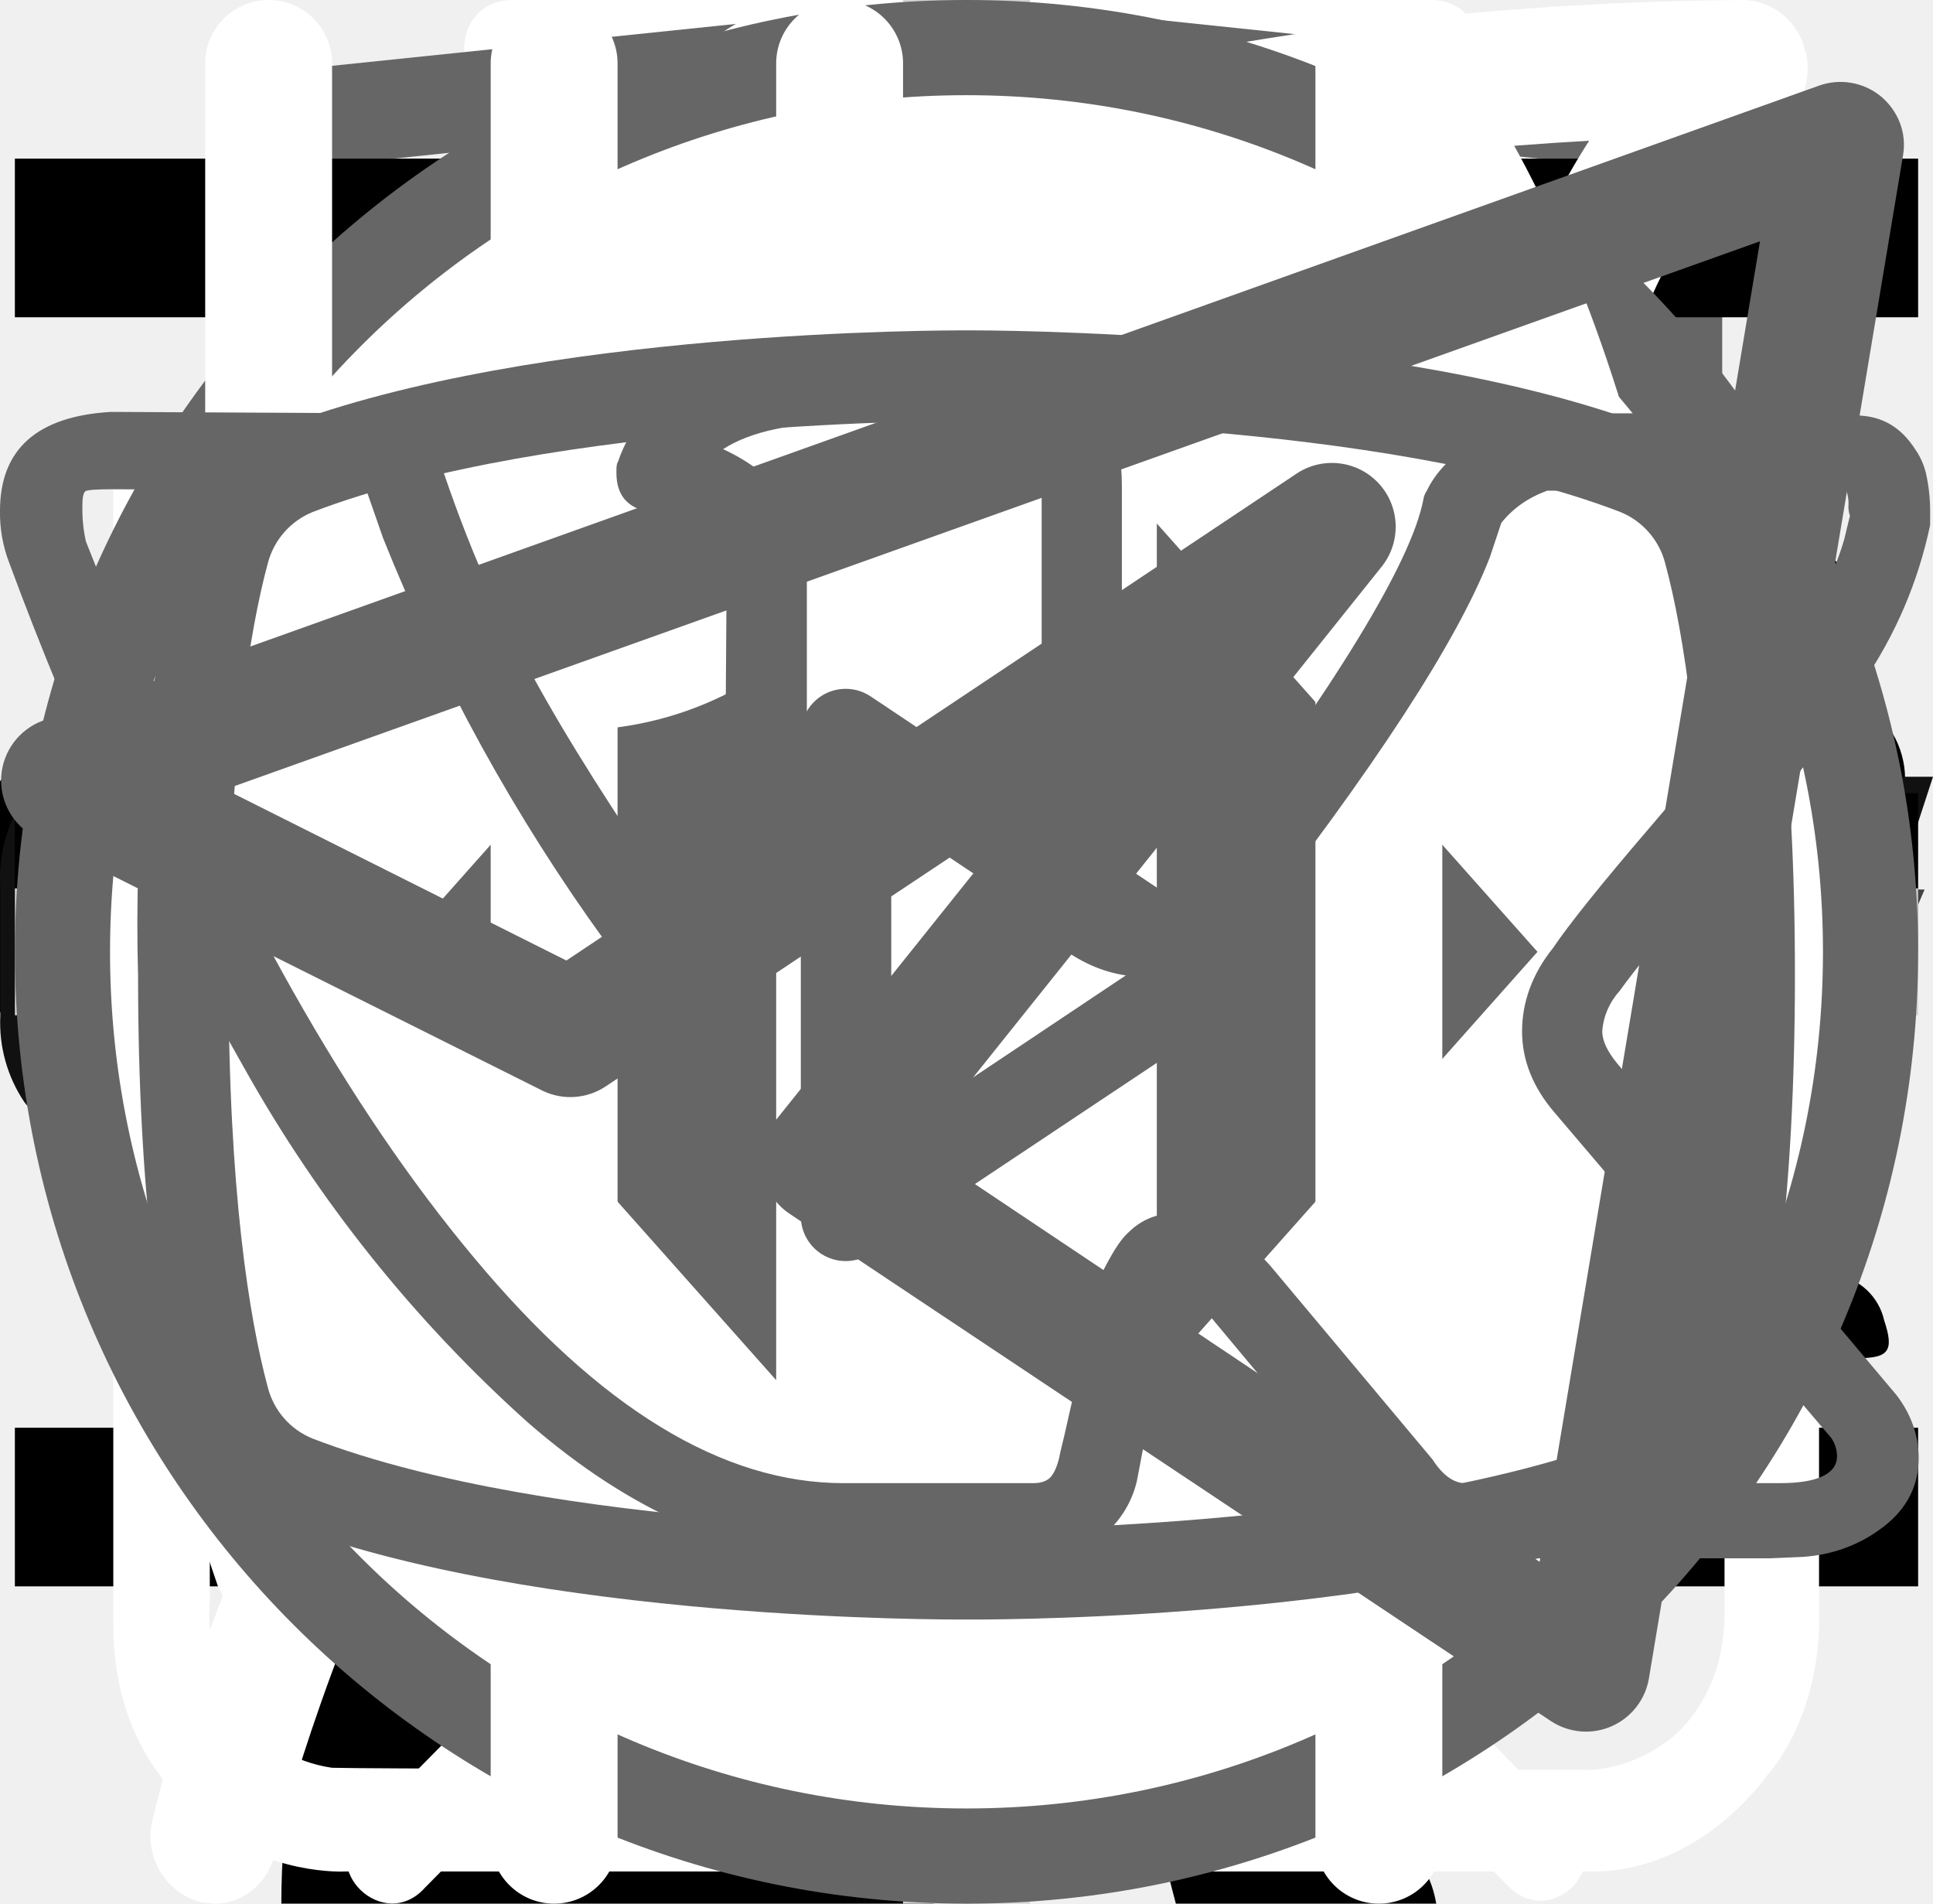
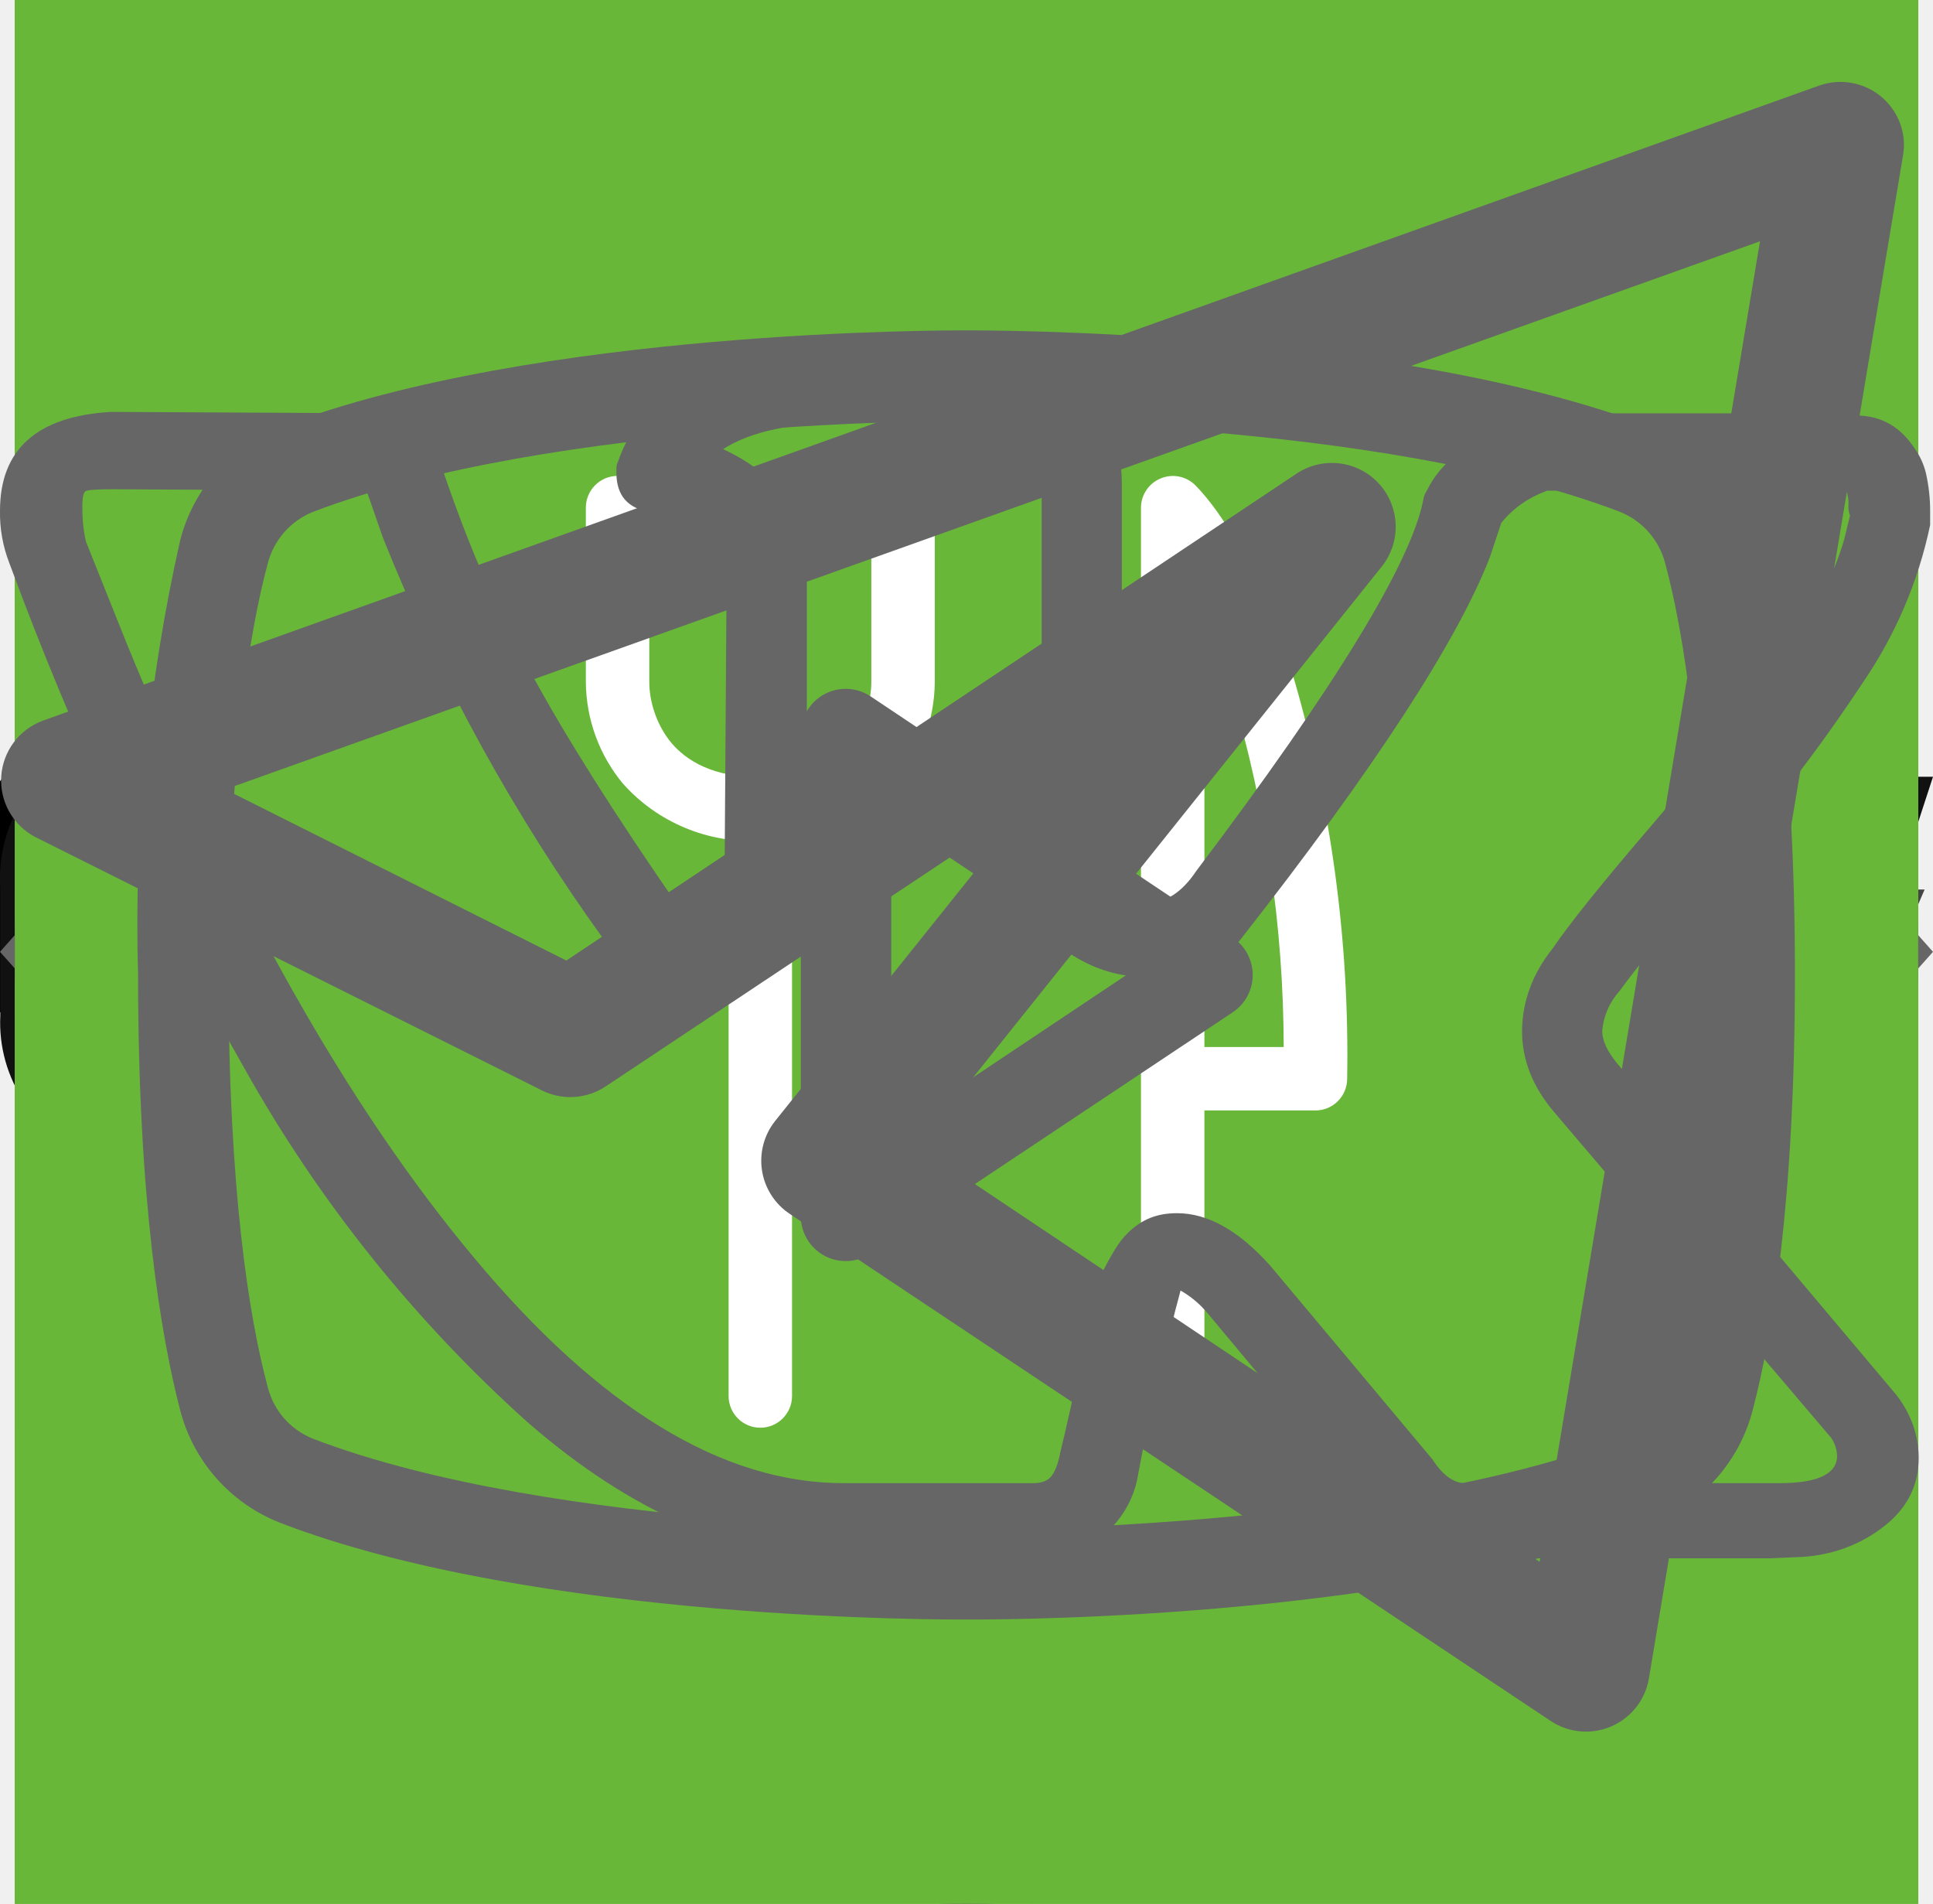
<svg xmlns="http://www.w3.org/2000/svg">
  <style>:root svg:not(:target){display:none}</style>
  <svg viewBox="0 0 112 15" fill="none" id="HTML-Academy-text">
    <path d="M9.75.54v11.46h-1.55v-5.22h-6.18v5.22h-1.56v-11.46h1.56v5.1h6.18v-5.1h1.55Zm10.68 1.3h-3.7v10.16h-1.55v-10.16h-3.72v-1.3h8.97v1.3Zm13.63-1.3v11.46h-1.36v-8.42a8.56 8.56 0 0 1 .04-.76l-3.93 7.17a.6.6 0 0 1-.56.36h-.23c-.25 0-.43-.12-.56-.36l-4.01-7.2a7 7 0 0 1 .05.79v8.42h-1.36v-11.46h1.14a1 1 0 0 1 .32.04c.07.02.15.1.22.22l3.96 7.06a6.97 6.97 0 0 1 .36.82 9.93 9.93 0 0 1 .36-.83l3.88-7.05c.07-.12.14-.2.21-.22.08-.03.2-.04.33-.04h1.14Zm9.44 10.16v1.3h-6.5v-11.46h1.54v10.16h4.96Zm10.88-2.96-1.8-4.66a9.55 9.55 0 0 1-.34-1.07c-.1.43-.22.79-.34 1.08l-1.8 4.65h4.28Zm3.23 4.26h-1.2a.52.52 0 0 1-.33-.1.64.64 0 0 1-.2-.27l-1.07-2.77h-5.14l-1.07 2.77c-.04.1-.1.18-.19.26a.52.52 0 0 1-.33.11h-1.2l4.58-11.46h1.57l4.58 11.46Zm6.6-6.66a.64.64 0 0 1-.13.13.29.29 0 0 1-.18.05.49.49 0 0 1-.26-.1 3.65 3.65 0 0 0-.88-.44c-.2-.07-.46-.1-.75-.1-.4 0-.76.07-1.06.22-.3.13-.56.34-.77.6-.2.27-.36.6-.46.97-.1.38-.15.8-.15 1.27 0 .5.05.93.16 1.32.12.37.27.7.48.96.2.25.45.45.74.59.3.13.62.2.98.2.35 0 .64-.04.86-.12.22-.09.4-.18.55-.28l.37-.27c.1-.09.2-.13.3-.13.11 0 .2.04.27.13l.4.52c-.18.22-.38.4-.6.56a3.81 3.81 0 0 1-1.54.62 4.9 4.9 0 0 1-.86.07c-.5 0-.98-.1-1.42-.28a3.29 3.29 0 0 1-1.88-2.12 5.33 5.33 0 0 1-.27-1.77c0-.6.08-1.16.25-1.67a3.5 3.5 0 0 1 1.93-2.19c.47-.2 1.01-.31 1.63-.31a3.55 3.55 0 0 1 2.66 1.06l-.37.5Zm6.39 3.01c-.66.02-1.22.08-1.68.16-.46.08-.84.19-1.13.32-.29.14-.5.3-.63.47-.13.19-.2.39-.2.61 0 .22.04.4.11.55.07.16.16.29.28.39.12.1.26.17.42.21.17.05.35.07.53.07a2.65 2.65 0 0 0 1.27-.3 4.36 4.36 0 0 0 1.02-.8v-1.68Zm-4.6-3.31a4.47 4.47 0 0 1 3.17-1.29c.45 0 .85.08 1.2.23a2.48 2.48 0 0 1 1.44 1.59c.12.38.18.8.18 1.25v5.18h-.63a.65.65 0 0 1-.32-.06c-.08-.05-.14-.14-.18-.28l-.16-.76c-.21.2-.42.37-.62.52a3.45 3.45 0 0 1-1.36.62 3.69 3.69 0 0 1-1.73-.04c-.28-.1-.52-.22-.73-.4-.2-.18-.36-.4-.49-.66a2.6 2.6 0 0 1-.17-.96c0-.32.09-.63.26-.92.18-.3.46-.57.86-.8.4-.23.9-.41 1.54-.56.64-.15 1.42-.23 2.34-.25v-.63c0-.63-.14-1.1-.41-1.43-.27-.32-.67-.49-1.2-.49a2.53 2.53 0 0 0-1.5.44c-.17.1-.32.2-.44.3a.64.64 0 0 1-.37.12.42.42 0 0 1-.25-.07.76.76 0 0 1-.18-.2l-.25-.45Zm13.44.78c-.27-.35-.56-.6-.86-.74a2.51 2.51 0 0 0-1.04-.22c-.76 0-1.34.27-1.74.81-.4.54-.6 1.3-.6 2.3 0 .53.04.99.13 1.37.09.37.22.68.4.92.17.24.39.42.65.53.25.11.54.17.87.17.47 0 .87-.1 1.22-.32.35-.21.68-.51.97-.9v-3.92Zm1.42-5.6v11.78h-.84c-.2 0-.34-.1-.39-.3l-.13-.98c-.34.42-.74.75-1.18 1a3 3 0 0 1-1.54.4 2.66 2.66 0 0 1-2.23-1.06 3.75 3.75 0 0 1-.61-1.3 6.67 6.67 0 0 1 .02-3.45c.16-.52.39-.96.69-1.34a3.16 3.16 0 0 1 2.57-1.22 2.9 2.9 0 0 1 2.22.95v-4.48h1.42Zm7.68 6.84c0-.33-.05-.63-.15-.9a1.92 1.92 0 0 0-1.93-1.34c-.68 0-1.22.2-1.62.6-.4.4-.64.94-.74 1.64h4.44Zm1.15 3.8c-.18.22-.39.4-.63.56a4.03 4.03 0 0 1-1.66.61c-.3.06-.6.08-.89.08a4.2 4.2 0 0 1-1.55-.28 3.51 3.51 0 0 1-2.02-2.19 5.51 5.51 0 0 1-.04-3.44 3.68 3.68 0 0 1 1.95-2.12 3.87 3.87 0 0 1 2.93-.06 3.1 3.1 0 0 1 1.78 1.84c.17.44.26.96.26 1.53 0 .23-.03.38-.08.45-.04.07-.13.11-.27.11h-5.41c.01.51.08.96.2 1.34a2.35 2.35 0 0 0 1.33 1.52c.31.12.66.18 1.04.18a3.1 3.1 0 0 0 1.6-.39c.18-.1.34-.18.46-.26a.63.63 0 0 1 .33-.13c.11 0 .2.04.27.13l.4.52Zm1.88 1.14v-8.1h.85c.2 0 .33.1.38.3l.1.82c.3-.36.64-.67 1-.9.38-.23.81-.35 1.3-.35.55 0 .99.15 1.33.45.34.3.58.72.73 1.24a2.65 2.65 0 0 1 1.8-1.6 3.32 3.32 0 0 1 1.93.12c.34.13.62.33.85.59.23.26.41.58.53.97.13.37.19.8.19 1.3v5.16h-1.43v-5.16c0-.63-.14-1.11-.42-1.44-.28-.33-.68-.5-1.2-.5a1.8 1.8 0 0 0-1.22.5c-.16.15-.3.35-.39.6a2.4 2.4 0 0 0-.13.84v5.16h-1.44v-5.16c0-.65-.13-1.14-.39-1.46-.26-.32-.64-.48-1.14-.48-.35 0-.68.1-.98.3-.3.18-.57.43-.82.76v6.04h-1.43Zm19.94-8.1-4.52 10.5c-.05.1-.1.18-.18.25a.5.5 0 0 1-.33.1h-1.06l1.48-3.22-3.34-7.63h1.23c.12 0 .22.03.29.1.07.05.12.12.15.2l2.17 5.1c.08.22.16.45.21.7.08-.25.16-.49.25-.71l2.1-5.1a.44.44 0 0 1 .16-.2.44.44 0 0 1 .26-.1h1.13Z" fill="#444" />
  </svg>
  <svg viewBox="0 0 32 12" fill="none" id="arrow">
    <path stroke="#000" stroke-width="2" d="M0 6h18" />
    <path d="m24 6-6.75 5.2v-10.4l6.75 5.2Z" fill="#000" />
  </svg>
-   <svg viewBox="0 0 67 28" fill="none" id="cat-powerful">
-     <path d="M60.56 2.88a7.6 7.6 0 0 1 2.25-2.3c.5-.35.8-.35 1.1.3.4.95.75 1.95.45 3a1.14 1.14 0 0 0 .2 1.05c.3.4.55.8.8 1.15a3.13 3.13 0 0 1 .45 3.1c-.18.5-.22 1.03-.1 1.55.1.5.1 1 0 1.5a1.87 1.87 0 0 1-1.35 1.6 2.6 2.6 0 0 0-1.6 1 .53.53 0 0 1-.45.25c-.6.1-2.1-1.25-2.1-1.85v-.3c.05-1.8-.05-1.95-1.7-2.7a2.2 2.2 0 0 1-.9-.6c-.3-.4-.7-.35-1.15-.2-.45.15-.7.45-.65.95.15 1.2.2 2.43.15 3.65 0 .14.04.27.1.4 1.55 2.25 2.15 4.9 2.9 7.45.6 1.95 1.7 3 3.7 3.15.32.02.64.07.95.15a2.08 2.08 0 0 1 1.7 1.6c.35 1.05.15 1.3-.9 1.3h-3.25c-.42.02-.83-.12-1.15-.4a5.86 5.86 0 0 0-1.7-1 3.63 3.63 0 0 1-1.7-1.3 14.3 14.3 0 0 0-2-2.25c-1.4-1.45-2.9-2.85-4.2-4.35a5.69 5.69 0 0 1-1.6-3.8c0-.45-.1-.65-.6-.45a.96.96 0 0 1-.5.15c-1.4 0-2.1.85-2.6 2.1-.45 1.05-1.05 2.05-1.6 3.1a5.2 5.2 0 0 0-.5 2.1c0 1.2.3 1.6 1.4 2 .7.25 1.35.5 1.7 1.2.4.8.3 1-.55 1.05h-3.4a.94.94 0 0 1-.95-.55l-.9-1.5a3.02 3.02 0 0 1-.35-2.7c.22-.87.23-1.78.05-2.65a4.21 4.21 0 0 1 .85-3.5c.3-.35.3-.5-.2-.6a25.03 25.03 0 0 1-5.95-2.1c-1.6-.6-1.9-.5-2.35 1.15-.4 1.4-.8 2.8-1.1 4.25-.35 1.6.05 3.1.55 4.6.2.6.8.55 1.25.7 1 .3 1.85.7 2.25 1.75.35.8.3.9-.55.9-.85 0-1.7-.05-2.6 0-.76.01-1.5-.23-2.1-.7-2.4-1.6-3.1-4.05-3.3-6.7-.1-1.65-1-2.95-2.05-4.2-.2-.25-.4-.35-.7-.15-1.07.59-2.2 1.1-3.35 1.5a13.36 13.36 0 0 0-6.1 4.4 5.32 5.32 0 0 0-1.1 2.55c-.15.9.1 1.3 1 1.55s1.35.75 1.45 1.7c.05.4-.1.6-.5.6h-4.05a.82.82 0 0 1-.65-.4 4.28 4.28 0 0 1-.95-2.75 25.3 25.3 0 0 1 .45-5.15 3.15 3.15 0 0 1 1.7-2.4c2.95-1.4 4.5-4.05 5.9-6.8.3-.55.05-.65-.45-.6-1.4.2-2.73.74-3.85 1.6a35.31 35.31 0 0 0-4.15 3.55 8.33 8.33 0 0 1-5.15 2.45c-3.65.2-5.35-1.85-5.2-5.15.03-1.13.46-2.2 1.2-3.05a2.13 2.13 0 0 1 2.25-.75c.75.2.95.6.65 1.35-.15.3-.35.55-.5.85-.22.3-.39.64-.5 1-.55 1.5.2 2.55 1.75 2.7 1.65.15 3-.55 4.25-1.55 1.5-1.2 2.85-2.6 4-4.15a10.4 10.4 0 0 1 7.2-4.05c1.15-.15 2.15-.65 3.25-.95a20.7 20.7 0 0 1 6.35-.9 6.5 6.5 0 0 0 2.9-.55c2.45-1 5-1 7.55-.5 2 .4 4 .9 5.95 1.4 1.16.21 2.35.18 3.5-.1 2.2-.56 4.44-.9 6.7-1a9.08 9.08 0 0 1 4.3.85c1 .45 1 .45.75 1.4Z" fill="#000" />
+   <svg viewBox="0 0 67 50" fill="none" id="cat-powerful">
+     <circle cx="33" cy="25" r="25" fill="#68B738" />
+     <g clip-path="url(#cat-powerful_0)">
+       <path d="M60.56 13.88a7.6 7.6 0 0 1 2.25-2.3c.5-.35.8-.35 1.1.3.4.95.75 1.95.45 3a1.14 1.14 0 0 0 .2 1.05c.3.4.55.8.8 1.15a3.14 3.14 0 0 1 .45 3.1c-.18.5-.22 1.03-.1 1.55.1.5.1 1 0 1.5a1.87 1.87 0 0 1-1.35 1.6 2.6 2.6 0 0 0-1.6 1 .53.53 0 0 1-.45.25c-.6.1-2.1-1.25-2.1-1.85v-.3c.05-1.8-.05-1.95-1.7-2.7a2.2 2.2 0 0 1-.9-.6c-.3-.4-.7-.35-1.15-.2-.45.15-.7.45-.65.95.15 1.2.2 2.43.15 3.65 0 .14.04.27.1.4 1.55 2.25 2.15 4.9 2.9 7.45.6 1.95 1.7 3 3.7 3.15.32.02.64.07.95.15a2.08 2.08 0 0 1 1.7 1.6c.35 1.05.15 1.3-.9 1.3h-3.25c-.42.02-.83-.12-1.15-.4a5.86 5.86 0 0 0-1.7-1 3.63 3.63 0 0 1-1.7-1.3 14.3 14.3 0 0 0-2-2.25c-1.4-1.45-2.9-2.85-4.2-4.35a5.69 5.69 0 0 1-1.6-3.8c0-.45-.1-.65-.6-.45a.96.96 0 0 1-.5.15c-1.4 0-2.1.85-2.6 2.1-.45 1.05-1.05 2.05-1.6 3.1a5.2 5.2 0 0 0-.5 2.1c0 1.2.3 1.6 1.4 2 .7.25 1.35.5 1.7 1.2.4.8.3 1-.55 1.05h-3.4a.94.94 0 0 1-.95-.55l-.9-1.5a3.02 3.02 0 0 1-.35-2.7c.22-.87.23-1.78.05-2.65a4.21 4.21 0 0 1 .85-3.5c.3-.35.3-.5-.2-.6a25.03 25.03 0 0 1-5.95-2.1c-1.6-.6-1.9-.5-2.35 1.15-.4 1.4-.8 2.8-1.1 4.25-.35 1.6.05 3.1.55 4.6.2.6.8.55 1.25.7 1 .3 1.85.7 2.25 1.75.35.8.3.9-.55.9-.85 0-1.7-.05-2.6 0-.76.01-1.5-.23-2.1-.7-2.4-1.6-3.1-4.05-3.3-6.7-.1-1.65-1-2.95-2.05-4.2-.2-.25-.4-.35-.7-.15-1.07.59-2.2 1.1-3.35 1.5a13.36 13.36 0 0 0-6.1 4.4 5.32 5.32 0 0 0-1.1 2.55c-.15.9.1 1.3 1 1.55s1.35.75 1.45 1.7c.05.4-.1.6-.5.6h-4.05a.82.82 0 0 1-.65-.4 4.28 4.28 0 0 1-.95-2.75 25.3 25.3 0 0 1 .45-5.15 3.15 3.15 0 0 1 1.7-2.4c2.95-1.4 4.5-4.05 5.9-6.8.3-.55.05-.65-.45-.6-1.4.2-2.73.74-3.85 1.6a35.31 35.31 0 0 0-4.15 3.55 8.33 8.33 0 0 1-5.15 2.45c-3.65.2-5.35-1.85-5.2-5.15.03-1.13.46-2.2 1.2-3.05a2.13 2.13 0 0 1 2.25-.75c.75.2.95.6.65 1.35-.15.3-.35.55-.5.85-.22.3-.39.64-.5 1-.55 1.5.2 2.55 1.75 2.7 1.65.15 3-.55 4.25-1.55 1.5-1.2 2.85-2.6 4-4.15a10.4 10.4 0 0 1 7.2-4.05c1.15-.15 2.15-.65 3.25-.95a20.7 20.7 0 0 1 6.35-.9 6.5 6.5 0 0 0 2.9-.55c2.45-1 5-1 7.55-.5 2 .4 4 .9 5.95 1.4 1.16.21 2.35.18 3.5-.1 2.2-.56 4.44-.9 6.7-1a9.08 9.08 0 0 1 4.3.85c1 .45 1 .45.75 1.4Z" fill="#000" />
+     </g>
+     <defs>
+       <clipPath id="cat-powerful_0">
+         <path fill="#fff" transform="translate(0 11)" d="M0 0h67v28h-67z" />
+       </clipPath>
+     </defs>
  </svg>
-   <svg viewBox="0 0 36 50" fill="none" id="cat-sitting">
-     <path d="M28.2 0h-.2c-.32.19-.59.47-.74.82a8.03 8.03 0 0 0-.67 1.76.84.84 0 0 1-.76.69 3.77 3.77 0 0 0-2.69 1.95c-.37.66-.69 1.35-.95 2.06-.73 1.9-1.29 3.85-1.98 5.77-.32.87-.34.87-1.32.87-1.16 0-1.08-.18-1.1 1.1 0 .41.13.62.56.6.13 0 .33-.07.39.1.05.18-.13.26-.23.36a4.63 4.63 0 0 1-2.23 1.26c-.97.26-1.97.47-2.92.79-2.45.82-4.7 1.96-6.46 3.9a14.44 14.44 0 0 0-2.44 4.04c-1.89 4.46-2.8 9.15-3.51 13.88a97.06 97.06 0 0 0-.75 6.7c-.1 1.1-.2 2.23-.2 3.35h17.14c.03-.23-.01-.46-.12-.66a2.58 2.58 0 0 0-1.97-1.58c-.36-.08-.4-.2-.18-.48.36-.48.64-1.02.82-1.6.84-2.47 1.16-5.06 1.57-7.62.23-1.96.83-3.85 1.77-5.59a11.13 11.13 0 0 1 2.87-3.28c.43-.32.45-.32.52.23.05.36.06.74.09 1.11a48.2 48.2 0 0 1-.1 7.31c-.2 1.88-.22 3.78-.07 5.67.2 2.2.59 4.36 1.16 6.49h6.84a2.8 2.8 0 0 0-2.18-2.29c-.64-.1-1.3-.07-1.93.1-.31.08-.44 0-.46-.33-.22-2.73-.04-5.47.51-8.16a91.8 91.8 0 0 0 1.57-9.37c.14-1.27.54-2.5 1.18-3.6.6-1.1 1.14-2.23 1.74-3.33a3.03 3.03 0 0 0 .22-2.67c-.14-.37-.27-.74-.44-1.1-.52-1-1.03-2-1.5-3-.26-.52-.2-.59.36-.6.84 0 .84 0 .86-.85v-.34c0-.35-.14-.55-.52-.51h-.78c-.36 0-.46-.15-.37-.52a3.22 3.22 0 0 1 2.64-2.28 11.3 11.3 0 0 1 3.4.22.51.51 0 0 0 .65-.33 40 40 0 0 1 .66-1.55.52.52 0 0 0-.05-.58c-1.65-2.1-3.43-4.05-5.87-5.3a.77.77 0 0 1-.45-.58 9.8 9.8 0 0 0-.65-2.14 1.8 1.8 0 0 0-.73-.89Z" fill="#000" />
+   <svg viewBox="0 0 50 53" fill="none" id="cat-sitting">
+     <circle cx="25" cy="28" r="25" fill="#68B738" />
+     <g clip-path="url(#cat-sitting_0)">
+       <path d="M35.2 0h-.2c-.32.19-.59.47-.74.82a8.03 8.03 0 0 0-.67 1.76.84.84 0 0 1-.76.69 3.77 3.77 0 0 0-2.69 1.95c-.37.66-.69 1.35-.95 2.06-.73 1.9-1.29 3.85-1.98 5.77-.32.87-.34.87-1.32.87-1.16 0-1.08-.18-1.1 1.1 0 .41.13.62.56.6.13 0 .33-.07.39.1.05.18-.13.26-.23.36a4.63 4.63 0 0 1-2.23 1.26c-.97.26-1.97.47-2.92.79-2.45.82-4.7 1.96-6.46 3.9a14.44 14.44 0 0 0-2.44 4.04c-1.89 4.46-2.8 9.15-3.51 13.88a97.06 97.06 0 0 0-.75 6.7c-.1 1.1-.2 2.23-.2 3.35h17.14c.03-.23-.01-.46-.12-.66a2.58 2.58 0 0 0-1.97-1.58c-.36-.08-.4-.2-.18-.48.36-.48.64-1.02.82-1.6.84-2.47 1.16-5.06 1.57-7.62.23-1.96.83-3.85 1.77-5.59a11.13 11.13 0 0 1 2.87-3.28c.43-.32.45-.32.52.23.05.36.06.74.09 1.11a48.2 48.2 0 0 1-.1 7.31c-.2 1.88-.22 3.78-.07 5.67.2 2.2.59 4.36 1.16 6.49h6.84a2.8 2.8 0 0 0-2.18-2.29c-.64-.1-1.3-.07-1.93.1-.31.08-.44 0-.46-.33-.22-2.73-.04-5.47.51-8.16a91.8 91.8 0 0 0 1.57-9.37c.14-1.27.54-2.5 1.18-3.6.6-1.1 1.14-2.23 1.74-3.33a3.03 3.03 0 0 0 .22-2.67c-.14-.37-.27-.74-.44-1.1-.52-1-1.03-2-1.5-3-.26-.52-.2-.59.36-.6.84 0 .84 0 .86-.85v-.34c0-.35-.14-.55-.52-.51h-.78c-.36 0-.46-.15-.37-.52a3.22 3.22 0 0 1 2.64-2.28 11.3 11.3 0 0 1 3.4.22.51.51 0 0 0 .65-.33 40 40 0 0 1 .66-1.55.52.52 0 0 0-.05-.58c-1.65-2.1-3.43-4.05-5.87-5.3a.77.77 0 0 1-.45-.58 9.8 9.8 0 0 0-.65-2.14 1.8 1.8 0 0 0-.73-.89Z" fill="#000" />
+     </g>
+     <defs>
+       <clipPath id="cat-sitting_0">
+         <path fill="#fff" transform="translate(7)" d="M0 0h36v50h-36z" />
+       </clipPath>
+     </defs>
  </svg>
-   <svg viewBox="0 0 27 31" fill="none" id="clock">
-     <path d="M6.12 0c-1.07 0-1.07 1.58 0 1.58h6.67v1.6a13.21 13.21 0 0 0-12.23 13.3c0 4.02 1.75 7.64 4.52 10.07.48.43.54 1.18.1 1.64l-1.53 1.55c-.75.69.36 1.75 1.03 1l2-2.03c.36-.34.88-.43 1.32-.21a12.79 12.79 0 0 0 11.1.06c.43-.21.96-.13 1.3.21l1.95 1.97c.68.64 1.66-.31 1.04-1l-1.45-1.48c-.45-.45-.38-1.2.1-1.63a13.47 13.47 0 0 0 4.62-10.16 13.2 13.2 0 0 0-12.27-13.28v-1.6h6.67c1.06 0 1.06-1.59 0-1.59h-14.94Zm-4.12 16.47c0-6.53 5.2-11.82 11.6-11.82 6.41 0 11.6 5.3 11.6 11.82 0 6.55-5.19 11.85-11.6 11.85-6.4 0-11.6-5.3-11.6-11.85Zm10.8-8.09c0-1.1 1.66-1.1 1.66 0v8.63c0 .23-.09.44-.25.6a.86.86 0 0 1-.6.25.82.82 0 0 1-.57-.23.8.8 0 0 1-.24-.56v-8.69Zm-5 2.62c.31 0 .61-.12.83-.34a1.14 1.14 0 0 0-.82-1.96c-.3.02-.56.16-.75.37a1.14 1.14 0 0 0 .75 1.92Zm11.6 0c.31 0 .6-.12.82-.34a1.14 1.14 0 0 0-.82-1.96 1.14 1.14 0 0 0 0 2.29Zm-10.43 12.59c0 1.53-2.33 1.53-2.33 0s2.33-1.53 2.33 0Zm4.64 3.44a1.18 1.18 0 0 0 1.17-.68 1.14 1.14 0 0 0-.7-1.56 1.17 1.17 0 0 0-1.22.32 1.14 1.14 0 0 0 .75 1.92Zm-8.12-10.39a1.14 1.14 0 0 1-.69 1.17 1.17 1.17 0 0 1-1.57-.7 1.14 1.14 0 0 1 .32-1.2 1.17 1.17 0 0 1 1.94.73Zm17.39 1.15a1.17 1.17 0 0 0 1.17-.68 1.14 1.14 0 0 0-.7-1.55 1.17 1.17 0 0 0-1.22.32 1.14 1.14 0 0 0 .75 1.91Zm-2.32 5.8c0 1.53-2.32 1.53-2.32 0s2.32-1.53 2.32 0Z" fill="#fff" />
+   <svg viewBox="0 0 60 60" fill="none" id="clock">
+     <path fill="#68B738" d="M0 0h60v60h-60z" />
+     <path d="M23.12 15c-1.07 0-1.07 1.58 0 1.58h6.67v1.6a13.21 13.21 0 0 0-12.23 13.3c0 4.02 1.75 7.64 4.52 10.07.48.43.54 1.18.1 1.64l-1.53 1.55c-.75.69.36 1.75 1.03 1l2-2.03c.36-.34.88-.43 1.32-.21a12.79 12.79 0 0 0 11.1.06c.43-.21.96-.13 1.3.21l1.95 1.97c.68.64 1.66-.31 1.04-1l-1.45-1.48c-.45-.45-.38-1.2.1-1.63a13.47 13.47 0 0 0 4.62-10.16 13.2 13.2 0 0 0-12.27-13.28v-1.6h6.67c1.06 0 1.06-1.59 0-1.59h-14.94Zm-4.12 16.47c0-6.53 5.2-11.82 11.6-11.82 6.41 0 11.6 5.3 11.6 11.82 0 6.55-5.19 11.85-11.6 11.85-6.4 0-11.6-5.3-11.6-11.85Zm10.8-8.09c0-1.1 1.66-1.1 1.66 0v8.63c0 .23-.09.44-.25.6a.86.86 0 0 1-.6.25.82.82 0 0 1-.57-.23.8.8 0 0 1-.24-.56v-8.69Zm-5 2.62c.31 0 .61-.12.83-.34a1.14 1.14 0 0 0-.82-1.96c-.3.02-.56.16-.75.37a1.14 1.14 0 0 0 .75 1.92Zm11.6 0c.31 0 .6-.12.82-.34a1.14 1.14 0 0 0-.82-1.96 1.14 1.14 0 0 0 0 2.29Zm-10.43 12.59c0 1.53-2.33 1.53-2.33 0s2.33-1.53 2.33 0Zm4.64 3.44a1.18 1.18 0 0 0 1.17-.68 1.14 1.14 0 0 0-.7-1.56 1.17 1.17 0 0 0-1.22.32 1.14 1.14 0 0 0 .75 1.92Zm-8.12-10.39a1.14 1.14 0 0 1-.69 1.17 1.17 1.17 0 0 1-1.57-.7 1.14 1.14 0 0 1 .32-1.2 1.17 1.17 0 0 1 1.94.73Zm17.39 1.15a1.17 1.17 0 0 0 1.17-.68 1.14 1.14 0 0 0-.7-1.55 1.17 1.17 0 0 0-1.22.32 1.14 1.14 0 0 0 .75 1.91Zm-2.32 5.8c0 1.53-2.32 1.53-2.32 0s2.32-1.53 2.32 0Z" fill="#fff" />
  </svg>
  <svg viewBox="0 0 128 24" fill="none" id="footer-logo">
    <g clip-path="url(#footer-logo_0)" fill="#111">
      <path d="M1.62 21.96a9.43 9.43 0 0 1-1.6-5.72v-8.48a9.56 9.56 0 0 1 1.5-5.82c1.1-1.33 2.8-1.94 5.31-1.94 2.5 0 4.1.61 5.1 1.74a7.43 7.43 0 0 1 1.51 5v2.04h-4.9v-2.35a5.4 5.4 0 0 0-.3-2.04 1.42 1.42 0 0 0-1.4-.82c-.71 0-1.21.2-1.41.72a6.72 6.72 0 0 0-.3 2.25v10.92a4.3 4.3 0 0 0 .4 2.15c.2.5.7.71 1.4.71s1.1-.2 1.3-.71c.23-.7.33-1.42.3-2.15v-2.45h4.91v2.05a7.92 7.92 0 0 1-1.5 5.1c-1 1.23-2.7 1.84-5.1 1.84-2.41-.1-4.22-.71-5.22-2.04Zm17.73-21.66h5.7l4.21 23.3h-4.6l-.8-4.91h-3.31l-.8 4.9h-4.7l4.3-23.28Zm4.1 15.33-1.2-9.1-1.2 9.1h2.4Zm9.32-11.44h-3.4v-3.88h11.9v3.78h-3.4v19.5h-5.1v-19.4Zm17.63-3.89h8.8v2.46h-5.7v7.66h4.6v2.35h-4.6v8.57h5.7v2.35h-8.9v-23.38h.1Zm11.4 0h2.21l6.51 15.43v-15.42h2.6v23.28h-2l-6.6-15.93v15.93h-2.71v-23.28Zm14.33 0h8.81v2.46h-5.7v7.66h4.6v2.35h-4.6v8.57h5.7v2.35h-8.81v-23.38Zm11.41 0h4.61a7.9 7.9 0 0 1 5.1 1.44c1.1.92 1.6 2.55 1.6 4.7 0 2.96-.9 4.8-2.8 5.4l3.21 11.65h-3.1l-3-10.93h-2.51v10.93h-3.2v-23.18h.1Zm4.41 10.01c1.03.1 2.06-.2 2.9-.81.6-.51.9-1.53.9-3.07a6.72 6.72 0 0 0-.3-2.24 2.58 2.58 0 0 0-1.1-1.23 4.49 4.49 0 0 0-2.2-.4h-1.4v7.65h1.2v.1Zm10.91 11.55a10.49 10.49 0 0 1-1.4-5.93v-7.76a17 17 0 0 1 .5-4.4c.34-1.06 1-2 1.9-2.65 1.12-.67 2.41-1 3.71-.92 2.1 0 3.6.51 4.5 1.64a7.93 7.93 0 0 1 1.41 5.1v.82h-3v-.71c0-.86-.07-1.71-.2-2.56a2.05 2.05 0 0 0-.8-1.32 3.05 3.05 0 0 0-1.9-.51 2.96 2.96 0 0 0-2.01.6 2.3 2.3 0 0 0-.8 1.64c-.13.92-.2 1.84-.2 2.76v8.68a9.43 9.43 0 0 0 .6 3.88c.4.82 1.2 1.12 2.4 1.12a2.38 2.38 0 0 0 2.4-1.22c.53-1.3.77-2.69.7-4.09v-1.63h-2.9v-2.35h5.81v11.54h-2l-.3-2.65a4.17 4.17 0 0 1-1.56 2.2c-.74.53-1.64.8-2.55.76a4.92 4.92 0 0 1-4.3-2.04Zm17.13-6.44-4.9-15.01h3l3.5 11.23 3.4-11.23h3.01l-4.9 15.01v8.17h-3.01v-8.17h-.1Z" />
    </g>
    <defs>
      <clipPath id="footer-logo_0">
        <path fill="#fff" d="M0 0h128v24h-128z" />
      </clipPath>
    </defs>
  </svg>
  <svg viewBox="0 0 27 34" fill="none" id="html-academy">
    <path d="m13.64.02-.14-.02-13.5 1.4v24.61l13.5 7.99 13.5-7.99v-24.6l-13.36-1.4Zm11.6 25-11.74 6.94-11.73-6.94v-10.1l11.68 6.93.02 1.25-8.02-4.75v1.23l8.04 4.8.02 1.3-8.05-4.76v1.22l8.04 4.81 8.12-4.83v-5.21l3.62-2.15v10.26Zm0-11.57-3.23 1.88-1.48.88-7.06-4.19-.01 1.23 6.04 3.57-.06.03-.13.07-.86.5-4.98-2.95-.01 1.22 3.93 2.33-.93.61-.02.01-2.97-1.74-.01 1.23 1.94 1.13-1.98 1.19-11.62-6.87 11.63-6.96 11.8 6.83Zm0-1.22-11.8-6.92-11.67 6.91v-9.23l11.73-1.23 11.73 1.23v9.24Z" fill="#666" />
  </svg>
  <svg viewBox="0 0 24 24" fill="none" id="icon-menu">
    <path stroke="#000" stroke-width="2" d="M0 3h24m-24 8h24m-24 8h24" />
  </svg>
+   <svg viewBox="0 0 78 81" fill="none" id="icon_gift">
+     <path d="M64.02 35.63h-49.99a3.18 3.18 0 0 1-3.18-3.16v-9.47a3.18 3.18 0 0 1 3.18-3.16h49.98a3.17 3.17 0 0 1 3.19 3.16v9.47a3.17 3.17 0 0 1-3.18 3.16Zm-49.99-13.37c-.4 0-.74.34-.74.74v9.47c0 .4.33.74.74.74h49.98c.41 0 .75-.33.75-.74v-9.47c0-.4-.34-.74-.75-.74h-49.98Z" fill="#fff" />
+     <path d="M57.04 68.08h-36.04a6.11 6.11 0 0 1-6.13-6.09v-27.57c0-.67.55-1.21 1.22-1.21.68 0 1.22.54 1.22 1.21v27.57a3.68 3.68 0 0 0 3.69 3.67h36.04a3.68 3.68 0 0 0 3.7-3.67v-27.57a1.22 1.22 0 0 1 2.44 0v27.57a6.11 6.11 0 0 1-6.14 6.1Z" fill="#fff" />
+     <path d="M39.02 68.08c-.67 0-1.22-.54-1.22-1.2v-32.46c0-.67.55-1.21 1.22-1.21.68 0 1.22.54 1.22 1.21v32.45c0 .67-.54 1.21-1.22 1.21Zm-15.21-45.82a7.81 7.81 0 0 1-3.17-10.6 7.9 7.9 0 0 1 10.66-3.16c5.82 3.13 8.96 11.86 9.09 12.23l-2.3.8c-.03-.08-2.96-8.22-7.95-10.9a5.45 5.45 0 0 0-7.36 2.17 5.4 5.4 0 0 0 2.2 7.33l-1.17 2.13Z" fill="#fff" />
+     <path d="m54.23 22.26-1.16-2.14a5.38 5.38 0 0 0-1.03-9.92 5.42 5.42 0 0 0-4.14.43c-4.98 2.68-7.91 10.82-7.94 10.9l-2.3-.8c.13-.37 3.27-9.1 9.08-12.23a7.86 7.86 0 0 1 11.29 9.1c-.6 2-1.95 3.66-3.8 4.66Zm7.72 29.6h-45.86c-.67 0-1.22-.55-1.22-1.21 0-.67.55-1.22 1.22-1.22h45.86a1.21 1.21 0 1 1 0 2.42Z" fill="#fff" />
+   </svg>
  <svg viewBox="0 0 30 30" fill="none" id="plus">
    <path stroke="#D3D3D3" stroke-width="2" d="M15 0v30m15-15h-30" />
  </svg>
-   <svg viewBox="0 0 27 29" fill="none" id="powder">
-     <path d="M11.38 0c-1.64 0-2.9 1.36-2.9 3.08s1.26 3.08 2.9 3.08c1.63 0 2.9-1.36 2.9-3.08s-1.27-3.08-2.9-3.08Zm0 1.18c1 0 1.72.84 1.72 1.9 0 1-.8 1.9-1.72 1.9-1 0-1.73-.84-1.73-1.9 0-1 .78-1.9 1.72-1.9Zm-10.88 23.56c0 1.18.4 2.18 1.36 3 1 .84 2.17.77 2.17.77h19.04c.77 0 1.8-.38 2.62-1.45.85-1 .8-2.36.8-2.36v-17.21c0-.44-.12-.6-.75-.6-.64 0-.69.27-.69.59v17.22c-.02.3-.07 1.08-.74 1.72-.74.62-1.45.54-1.45.54s-18.13 0-19.03-.03a2.14 2.14 0 0 1-1.45-.9c-.51-.73-.41-1.63-.41-1.63v-17.22c0-.46-.24-.64-.73-.64s-.74.18-.74.58v17.62Zm16.31-16.31c-1.08.23-2.17.38-4.26 2.35-2.08 2-3.62 1.9-5.16 1.82-1.54-.1-3.17-1.54-3.45-1.9-.33-.36-.9-.12-1.08.11-.16.24-.16.64.1 1 1.27 1.18 2.45 2.08 4.72 2.26a7.5 7.5 0 0 0 5.89-2.26c1.45-1.45 2.17-1.72 3.26-1.9a6.3 6.3 0 0 1 5.08 1.26c1 1.1 1.26.78 1.54.48.54-.72-.23-1.27-1.1-1.9a7.24 7.24 0 0 0-5.52-1.28l-.02-.04Zm-9.06 7.16c-1.18 0-2.08 1-2.08 2.26 0 1.27.9 2.27 2.08 2.27 1.18 0 2.08-1 2.08-2.27s-.9-2.26-2.08-2.26Zm11.78.78c-1.54 0-2.8 1.36-2.8 2.99 0 1.63 1.26 2.99 2.8 2.99 1.54 0 2.81-1.36 2.81-3 0-1.62-1.27-2.98-2.8-2.98Zm0 1.45c.8 0 1.45.7 1.45 1.54a1.5 1.5 0 0 1-1.45 1.54c-.8 0-1.45-.7-1.45-1.54 0-.86.65-1.54 1.45-1.54Z" fill="#fff" />
+   <svg viewBox="0 0 60 60" fill="none" id="powder">
+     <path fill="#68B738" d="M0 0h60v60h-60z" />
+     <path d="M28.38 16c-1.64 0-2.9 1.36-2.9 3.08s1.26 3.08 2.9 3.08c1.63 0 2.9-1.36 2.9-3.08s-1.27-3.08-2.9-3.08Zm0 1.18c1 0 1.72.84 1.72 1.9 0 1-.8 1.9-1.73 1.9-1 0-1.72-.84-1.72-1.9 0-1 .78-1.9 1.73-1.9Zm-10.88 23.56c0 1.18.4 2.18 1.36 3 1 .84 2.17.77 2.17.77h19.04c.77 0 1.8-.38 2.62-1.45.85-1 .8-2.36.8-2.36v-17.21c0-.44-.12-.6-.75-.6-.64 0-.69.27-.69.59v17.22c-.02.3-.07 1.08-.74 1.72-.74.62-1.45.54-1.45.54s-18.13 0-19.03-.03a2.14 2.14 0 0 1-1.45-.9c-.51-.73-.41-1.63-.41-1.63v-17.22c0-.46-.24-.64-.73-.64s-.74.18-.74.58v17.62Zm16.31-16.31c-1.09.23-2.17.38-4.26 2.35-2.08 2-3.62 1.9-5.16 1.82-1.54-.1-3.17-1.54-3.45-1.9-.33-.36-.9-.12-1.08.11-.16.24-.16.64.1 1 1.27 1.18 2.45 2.08 4.72 2.26a7.5 7.5 0 0 0 5.89-2.26c1.45-1.45 2.17-1.72 3.26-1.9a6.3 6.3 0 0 1 5.08 1.26c1 1.1 1.26.78 1.54.48.54-.72-.23-1.27-1.1-1.9a7.24 7.24 0 0 0-5.52-1.28l-.02-.04Zm-9.06 7.16c-1.18 0-2.08 1-2.08 2.26 0 1.27.9 2.27 2.08 2.27 1.18 0 2.08-1 2.08-2.27s-.9-2.26-2.08-2.26Zm11.78.78c-1.54 0-2.8 1.36-2.8 2.99 0 1.63 1.26 2.99 2.8 2.99 1.54 0 2.81-1.36 2.81-3 0-1.62-1.27-2.98-2.8-2.98Zm0 1.45c.8 0 1.45.7 1.45 1.54a1.5 1.5 0 0 1-1.45 1.54c-.8 0-1.45-.7-1.45-1.54 0-.86.65-1.54 1.45-1.54Z" fill="#fff" />
  </svg>
-   <svg viewBox="0 0 25 28" fill="none" id="sheet">
-     <path d="M24.84.77a.95.95 0 0 0-.9-.77h-.01c-4.94.03-16.95.92-21.8 8.38-2.51 3.88-2.73 8.91-.64 14.96l.07.13a25.93 25.93 0 0 0-1.04 3.32 1 1 0 0 0 .72 1.19l.2.02c.43 0 .81-.32.9-.79.03-.1 2.42-10.37 10.86-16.38.43-.3.55-.93.26-1.38a.9.9 0 0 0-1.3-.28c-4.79 3.4-7.74 8-9.47 11.65-1.24-4.57-.92-8.37.99-11.3 3.74-5.76 12.62-7.15 17.98-7.45-1.16 1.8-2.41 5.1-2.41 10.93 0 3.12-.83 5.52-2.47 7.14-2.62 2.6-6.88 2.83-10 2.58-.51-.04-.96.38-1 .93-.04.55.35 1.03.86 1.07.63.05 1.3.08 1.99.08 3.17 0 6.86-.66 9.42-3.2 2.04-2 3.07-4.9 3.07-8.6 0-9.1 3.22-11.1 3.23-11.1.4-.21.6-.68.5-1.13Z" fill="#fff" />
+   <svg viewBox="0 0 60 60" fill="none" id="sheet">
+     <path fill="#68B738" d="M0 0h60v60h-60z" />
+     <g clip-path="url(#sheet_0)">
+       <path d="M42.84 16.77a.95.95 0 0 0-.9-.77h-.01c-4.94.03-16.95.92-21.8 8.38-2.51 3.88-2.73 8.91-.64 14.96l.07.13a25.93 25.93 0 0 0-1.04 3.32 1 1 0 0 0 .72 1.19l.2.02c.43 0 .81-.32.9-.79.03-.1 2.42-10.37 10.86-16.38.43-.3.55-.92.26-1.38a.9.9 0 0 0-1.3-.28c-4.79 3.4-7.74 8-9.47 11.65-1.24-4.57-.92-8.37.99-11.3 3.74-5.77 12.62-7.16 17.98-7.45-1.15 1.8-2.41 5.1-2.41 10.93 0 3.12-.83 5.52-2.47 7.14-2.62 2.6-6.88 2.83-10 2.58-.51-.04-.96.38-1 .93-.04.55.35 1.03.86 1.07.63.05 1.3.08 1.98.08 3.18 0 6.87-.66 9.43-3.2 2.04-2 3.07-4.9 3.07-8.6 0-9.1 3.22-11.1 3.23-11.1.4-.21.6-.68.5-1.13Z" fill="#fff" />
+     </g>
+     <defs>
+       <clipPath id="sheet_0">
+         <path fill="#fff" transform="translate(15 14)" d="M0 0h30v32h-30z" />
+       </clipPath>
+     </defs>
  </svg>
  <svg viewBox="0 0 40 40" fill="none" id="slider">
    <rect x="1" y="1" width="38" height="38" rx="19" fill="#fff" />
    <rect x="1" y="1" width="38" height="38" rx="19" stroke="#666" stroke-width="2" />
    <path d="m16 11-8 9 8 9v-18Zm16 9-8-9v18l8-9Z" fill="#666" />
  </svg>
-   <svg viewBox="0 0 26 30" fill="none" id="tableware">
-     <path fill-rule="evenodd" clip-rule="evenodd" d="M19.12.08a1 1 0 0 1 1.09.21c.9.91 2.1 2.88 3.06 5.92a42.6 42.6 0 0 1 1.73 12.79 1 1 0 0 1-1 1h-3.5v9a1 1 0 1 1-2 0v-28a1 1 0 0 1 .62-.92Zm1.38 17.92h2.5a39.62 39.62 0 0 0-1.64-11.19 22.4 22.4 0 0 0-.86-2.3v13.49Zm-14-18a1 1 0 0 1 1 1v28a1 1 0 1 1-2 0v-28a1 1 0 0 1 1-1Z" fill="#fff" />
-     <path fill-rule="evenodd" clip-rule="evenodd" d="M2 0a1 1 0 0 1 1 1v5.5c0 .56.2 1.32.7 1.92.48.56 1.31 1.08 2.8 1.08a1 1 0 1 1 0 2 5.41 5.41 0 0 1-4.33-1.8 5.07 5.07 0 0 1-1.17-3.2v-5.5a1 1 0 0 1 1-1Z" fill="#fff" />
-     <path fill-rule="evenodd" clip-rule="evenodd" d="M11 0a1 1 0 0 0-1 1v5.5c0 .56-.2 1.32-.7 1.92-.48.56-1.31 1.08-2.8 1.08a1 1 0 0 0 0 2 5.4 5.4 0 0 0 4.33-1.8 5.07 5.07 0 0 0 1.17-3.2v-5.5a1 1 0 0 0-1-1Z" fill="#fff" />
+   <svg viewBox="0 0 40 40" fill="none" id="stack-green">
+     <rect x="1" y="1" width="38" height="38" rx="19" fill="#fff" />
+     <rect x="1" y="1" width="38" height="38" rx="19" stroke="#68B738" stroke-width="2" />
+     <path d="m16 11-8 9 8 9v-18Zm16 9-8-9v18l8-9Z" fill="#68B738" />
+   </svg>
+   <svg viewBox="0 0 40 258" fill="none" id="stack-hover">
+     <rect x="18" width="4" height="257.02" rx="2" fill="#68B738" />
+     <rect x="1" y="110" width="38" height="38" rx="19" fill="#fff" />
+     <rect x="1" y="110" width="38" height="38" rx="19" stroke="#68B738" stroke-width="2" />
+     <path d="m16 120-8 9 8 9v-18Zm16 9-8-9v18l8-9Z" fill="#68B738" />
+   </svg>
+   <svg viewBox="0 0 24 18" fill="none" id="stack-vector">
+     <path d="m8 0-8 9 8 9v-18Zm16 9-8-9v18l8-9Z" fill="#666" />
+   </svg>
+   <svg viewBox="0 0 40 40" fill="none" id="stack">
+     <rect x="1" y="1" width="38" height="38" rx="19" fill="#fff" />
+     <rect x="1" y="1" width="38" height="38" rx="19" stroke="#666" stroke-width="2" />
+     <path d="m16 11-8 9 8 9v-18Zm16 9-8-9v18l8-9Z" fill="#666" />
+   </svg>
+   <svg viewBox="0 0 60 60" fill="none" id="tableware">
+     <path fill="#68B738" d="M0 0h60v60h-60z" />
+     <path fill-rule="evenodd" clip-rule="evenodd" d="M36.12 15.08a1 1 0 0 1 1.09.21c.9.91 2.1 2.88 3.06 5.92a42.6 42.6 0 0 1 1.73 12.79 1 1 0 0 1-1 1h-3.5v9a1 1 0 1 1-2 0v-28a1 1 0 0 1 .62-.92Zm1.38 17.92h2.5a39.62 39.62 0 0 0-1.64-11.19 22.4 22.4 0 0 0-.86-2.3v13.49Zm-14-18a1 1 0 0 1 1 1v28a1 1 0 1 1-2 0v-28a1 1 0 0 1 1-1Z" fill="#fff" />
+     <path fill-rule="evenodd" clip-rule="evenodd" d="M19 15a1 1 0 0 1 1 1v5.5c0 .56.2 1.32.7 1.92.48.56 1.31 1.08 2.8 1.08a1 1 0 1 1 0 2 5.41 5.41 0 0 1-4.33-1.8 5.07 5.07 0 0 1-1.17-3.2v-5.5a1 1 0 0 1 1-1Z" fill="#fff" />
+     <path fill-rule="evenodd" clip-rule="evenodd" d="M28 15a1 1 0 0 0-1 1v5.5c0 .56-.2 1.32-.7 1.92-.48.56-1.31 1.08-2.8 1.08a1 1 0 0 0 0 2 5.4 5.4 0 0 0 4.33-1.8 5.07 5.07 0 0 0 1.17-3.2v-5.5a1 1 0 0 0-1-1Z" fill="#fff" />
  </svg>
  <svg viewBox="0 0 20 18" fill="none" id="telegram">
    <path fill-rule="evenodd" clip-rule="evenodd" d="M19.46.15c.18.15.27.38.23.61l-2.63 15.76a.66.66 0 0 1-1.01.44l-7.88-5.25a.66.66 0 0 1-.15-.96l2.61-3.26-4.36 2.9a.66.66 0 0 1-.65.05l-5.26-2.63a.66.66 0 0 1 .08-1.2l18.38-6.57a.66.66 0 0 1 .64.11Zm-17.13 7.17 3.53 1.77 7.56-5.04a.66.66 0 0 1 .88.96l-4.8 6 6.43 4.3 2.28-13.66-15.88 5.67Z" fill="#666" />
  </svg>
  <svg viewBox="0 0 27 17" fill="none" id="vk">
    <path d="M0 2.34c0-.86.52-1.32 1.55-1.38l3.97.02c.26 0 .44.13.53.38.4 1.26.86 2.34 1.37 3.25.5.92 1.17 1.97 1.99 3.16.07.15.18.23.34.23.13 0 .22-.06.3-.18l.07-.28.03-4.35c0-.3-.07-.5-.23-.6-.15-.1-.43-.18-.83-.23-.32-.05-.48-.23-.48-.55 0-.07 0-.12.02-.15.38-1.09 1.44-1.63 3.2-1.63l1.5-.03c.67 0 1.23.16 1.67.48.44.32.67.82.67 1.5v5.72c.12.08.24.12.34.12.27 0 .5-.15.7-.45 1.95-2.58 3-4.31 3.17-5.18a.3.3 0 0 1 .05-.13c.12-.25.33-.47.61-.65.29-.19.53-.31.75-.38a.55.55 0 0 1 .24-.05h4.13l.26.03c.36 0 .63.16.83.47.07.1.12.21.15.33a2.4 2.4 0 0 1 .06.55v.18a6.11 6.11 0 0 1-.94 2.2 23.4 23.4 0 0 1-1.93 2.53c-.79.9-1.27 1.5-1.47 1.78a.93.93 0 0 0-.24.56c0 .13.07.28.21.45l3.9 4.63c.2.26.31.56.31.88 0 .38-.16.7-.48.95-.32.25-.7.4-1.14.43l-.46.02h-4.04c-.02 0-.06 0-.11.02a.86.86 0 0 1-.1.01c-.4 0-.76-.16-1.1-.48-.12-.13-.96-1.12-2.5-2.97a1.39 1.39 0 0 0-.38-.32 38.47 38.47 0 0 0-.53 2.24l-.08.42a1.4 1.4 0 0 1-1.12 1.06l-.37.02h-2.61c-1.48 0-2.95-.63-4.41-1.9a19.3 19.3 0 0 1-3.96-4.95 47.51 47.51 0 0 1-3.28-7.05 1.92 1.92 0 0 1-.13-.73Zm16.01 6.51c-.37 0-.7-.1-1.01-.29a.9.9 0 0 1-.45-.79v-5.78c0-.34-.1-.58-.27-.72-.18-.14-.49-.21-.93-.21l-1.52.05c-.76 0-1.34.12-1.73.37.78.36 1.17.93 1.17 1.71v4.43a1.5 1.5 0 0 1-.53 1.04 1.6 1.6 0 0 1-1.07.42c-.53 0-.94-.24-1.22-.73a26.16 26.16 0 0 1-3.1-5.63l-.23-.66-3.55-.02c-.23 0-.36.01-.38.03-.03.03-.04.1-.04.22 0 .15.01.3.05.48l.56 1.4c1.49 3.64 3.11 6.51 4.86 8.6 1.75 2.1 3.47 3.15 5.16 3.15h2.66c.1 0 .19-.03.24-.09.05-.06.1-.17.13-.34l.06-.25.5-2.21c.15-.3.27-.5.38-.6.2-.2.42-.28.69-.28.43 0 .86.24 1.3.73l2.27 2.71c.14.22.3.33.45.33h4.4c.53 0 .8-.13.8-.38a.47.47 0 0 0-.08-.25l-3.87-4.55c-.3-.35-.45-.73-.45-1.13 0-.4.14-.8.43-1.16.23-.34.68-.9 1.34-1.67.67-.78 1.25-1.51 1.75-2.19.5-.68.82-1.3.98-1.85l.08-.33a.37.37 0 0 1-.02-.16.54.54 0 0 0-.03-.19h-4.18c-.27.1-.48.25-.64.45l-.16.48c-.45 1.16-1.6 2.94-3.5 5.36-.36.33-.8.5-1.3.5Z" fill="#666" />
  </svg>
  <svg viewBox="0 0 28 22" fill="none" id="youtube">
    <path d="m17.85 10.8-5.24-3.5a.65.65 0 0 0-1.01.55v6.98a.65.65 0 0 0 1.01.54l5.24-3.49a.65.65 0 0 0 0-1.09Zm-4.94 2.8v-4.53l3.4 2.27-3.4 2.27Zm12.48-8.56a2.4 2.4 0 0 0-1.45-1.63c-3.72-1.43-9.69-1.41-9.94-1.41s-6.22-.02-9.94 1.4a2.4 2.4 0 0 0-1.45 1.64 25.32 25.32 0 0 0-.61 6.3c0 3.26.33 5.22.61 6.3a2.4 2.4 0 0 0 1.45 1.63c3.72 1.43 9.69 1.4 9.94 1.4h.08c.75 0 6.31-.04 9.86-1.4a2.4 2.4 0 0 0 1.45-1.64c.28-1.07.61-3.03.61-6.3 0-3.25-.33-5.22-.61-6.29Zm-1.27 12.27a1.1 1.1 0 0 1-.65.74c-3.5 1.34-9.4 1.32-9.47 1.32-.07 0-5.98.02-9.47-1.32a1.09 1.09 0 0 1-.65-.74c-.27-1-.57-2.85-.57-5.97 0-3.12.3-4.97.57-5.97a1.1 1.1 0 0 1 .65-.74c3.5-1.34 9.4-1.32 9.47-1.32.07 0 5.98-.02 9.47 1.32a1.1 1.1 0 0 1 .65.74c.27 1 .57 2.85.57 5.97 0 3.12-.3 4.96-.57 5.97Z" fill="#666" />
  </svg>
</svg>
